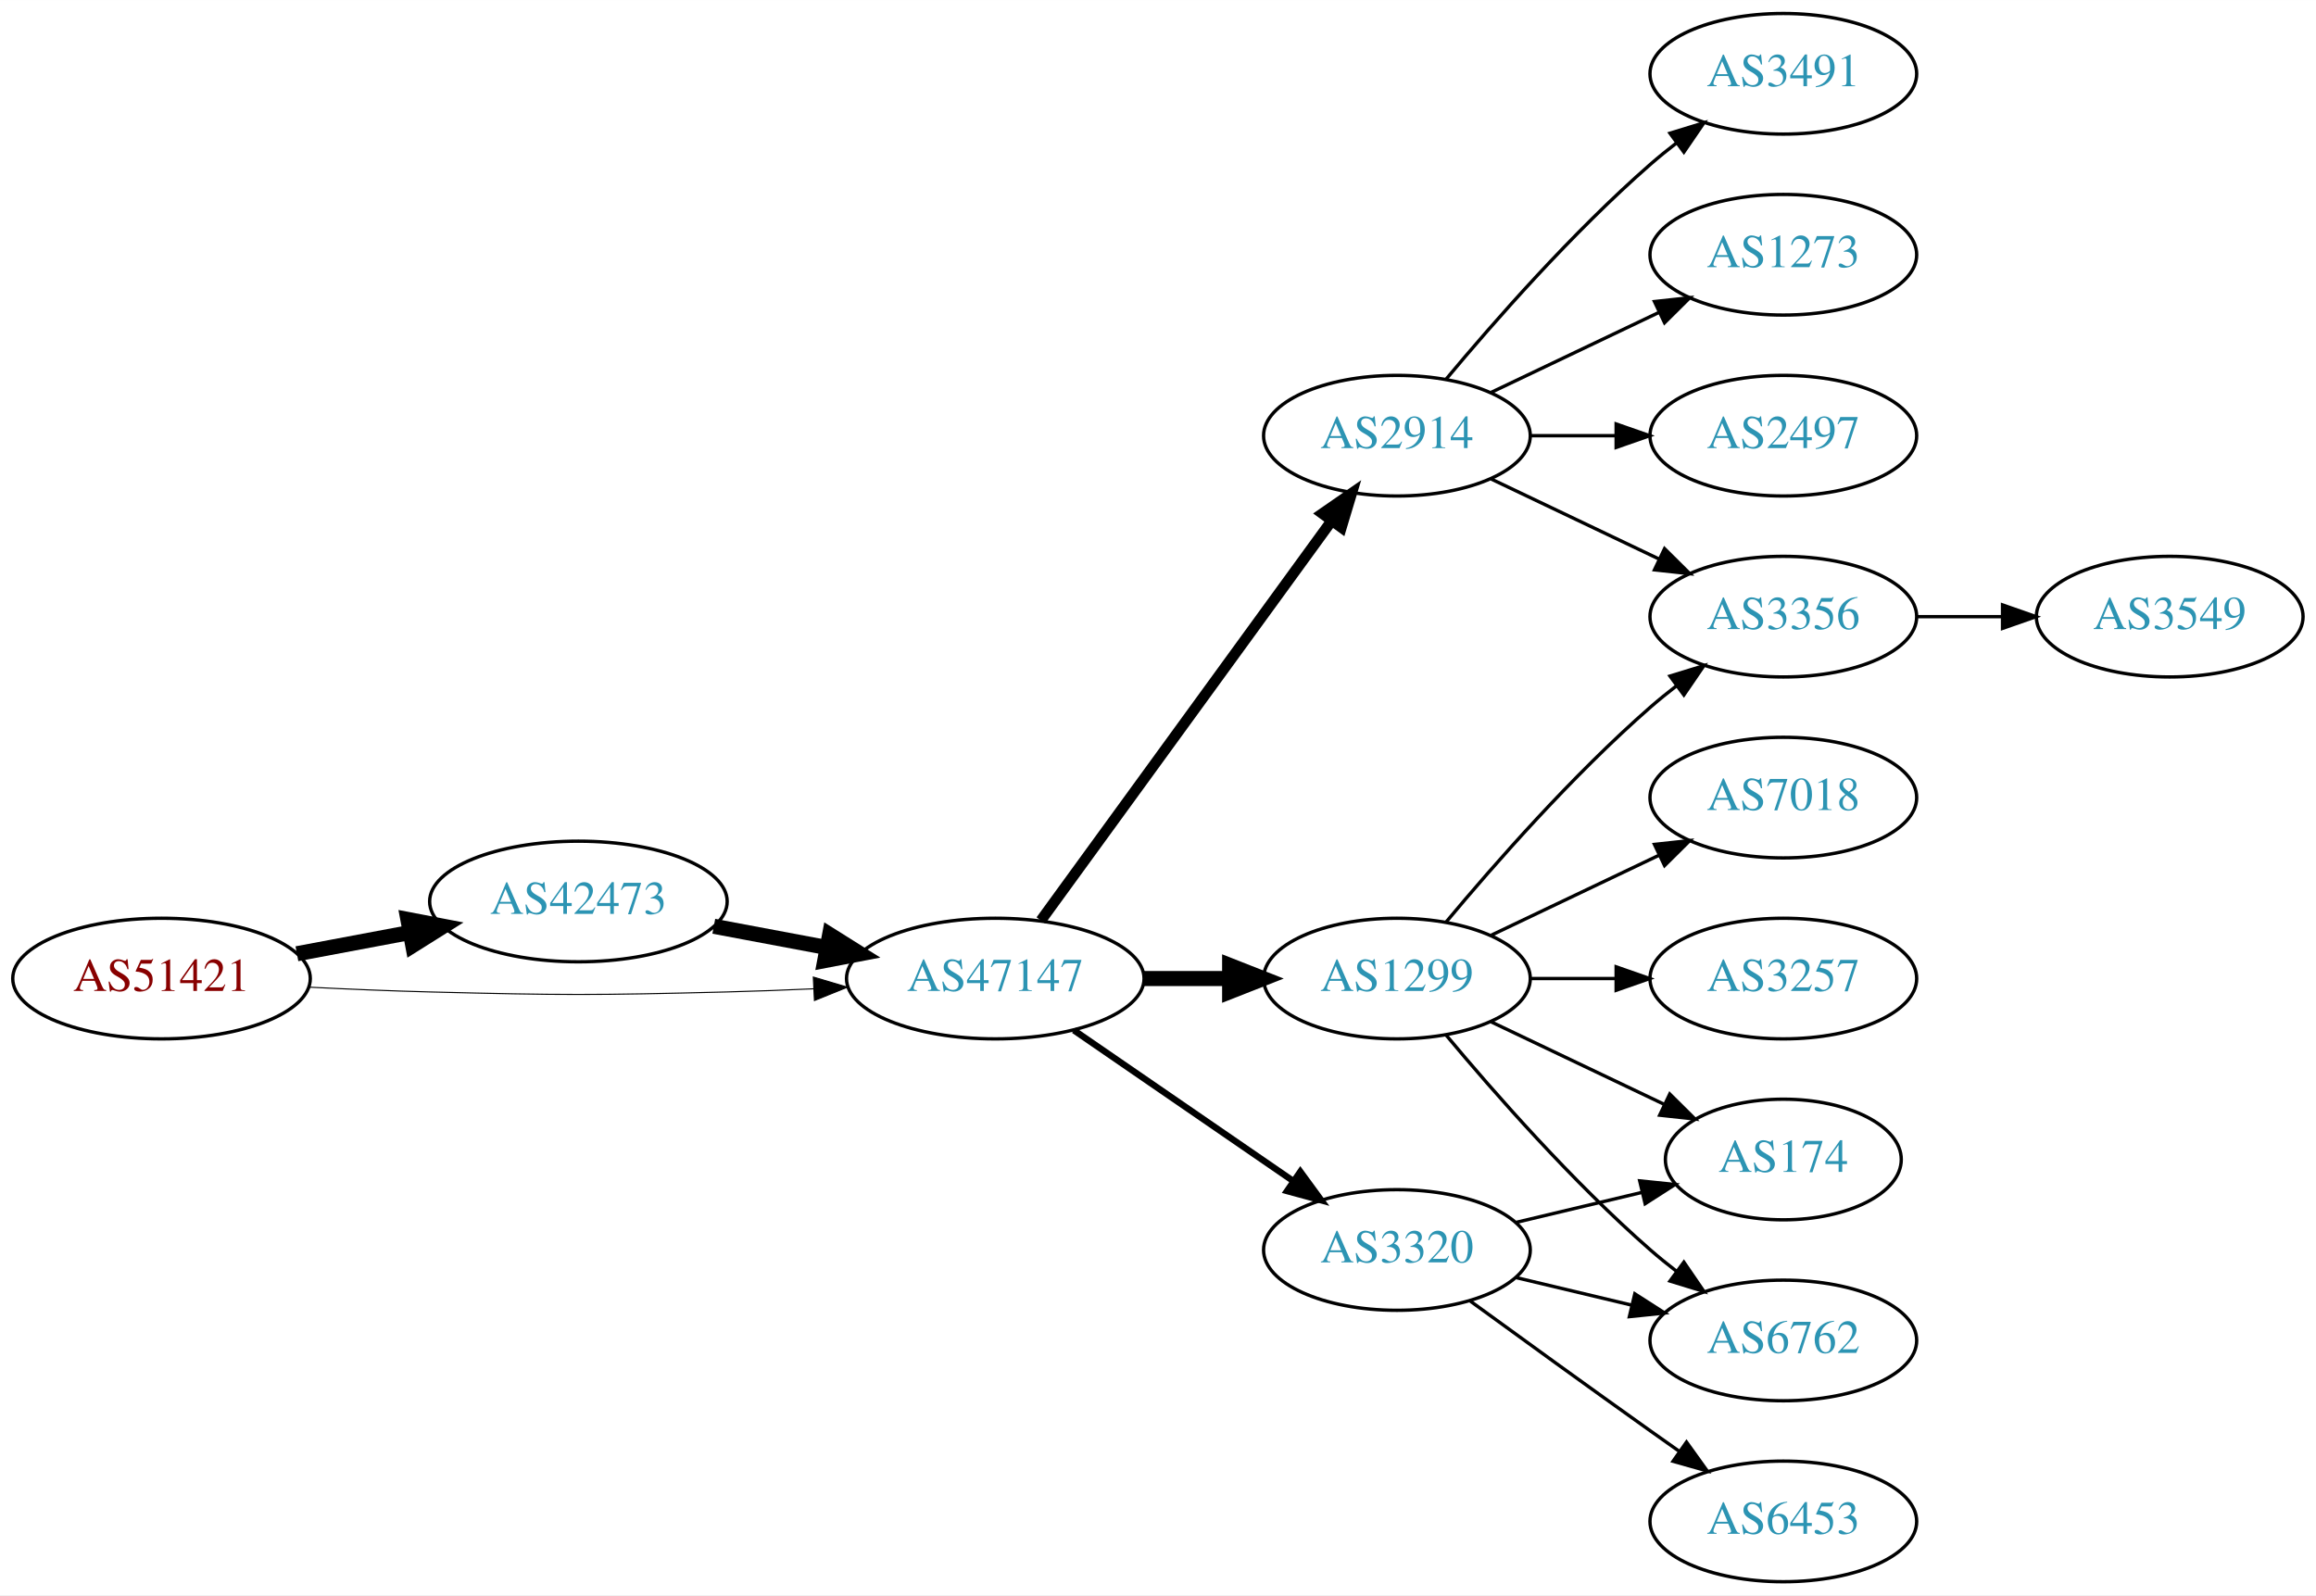
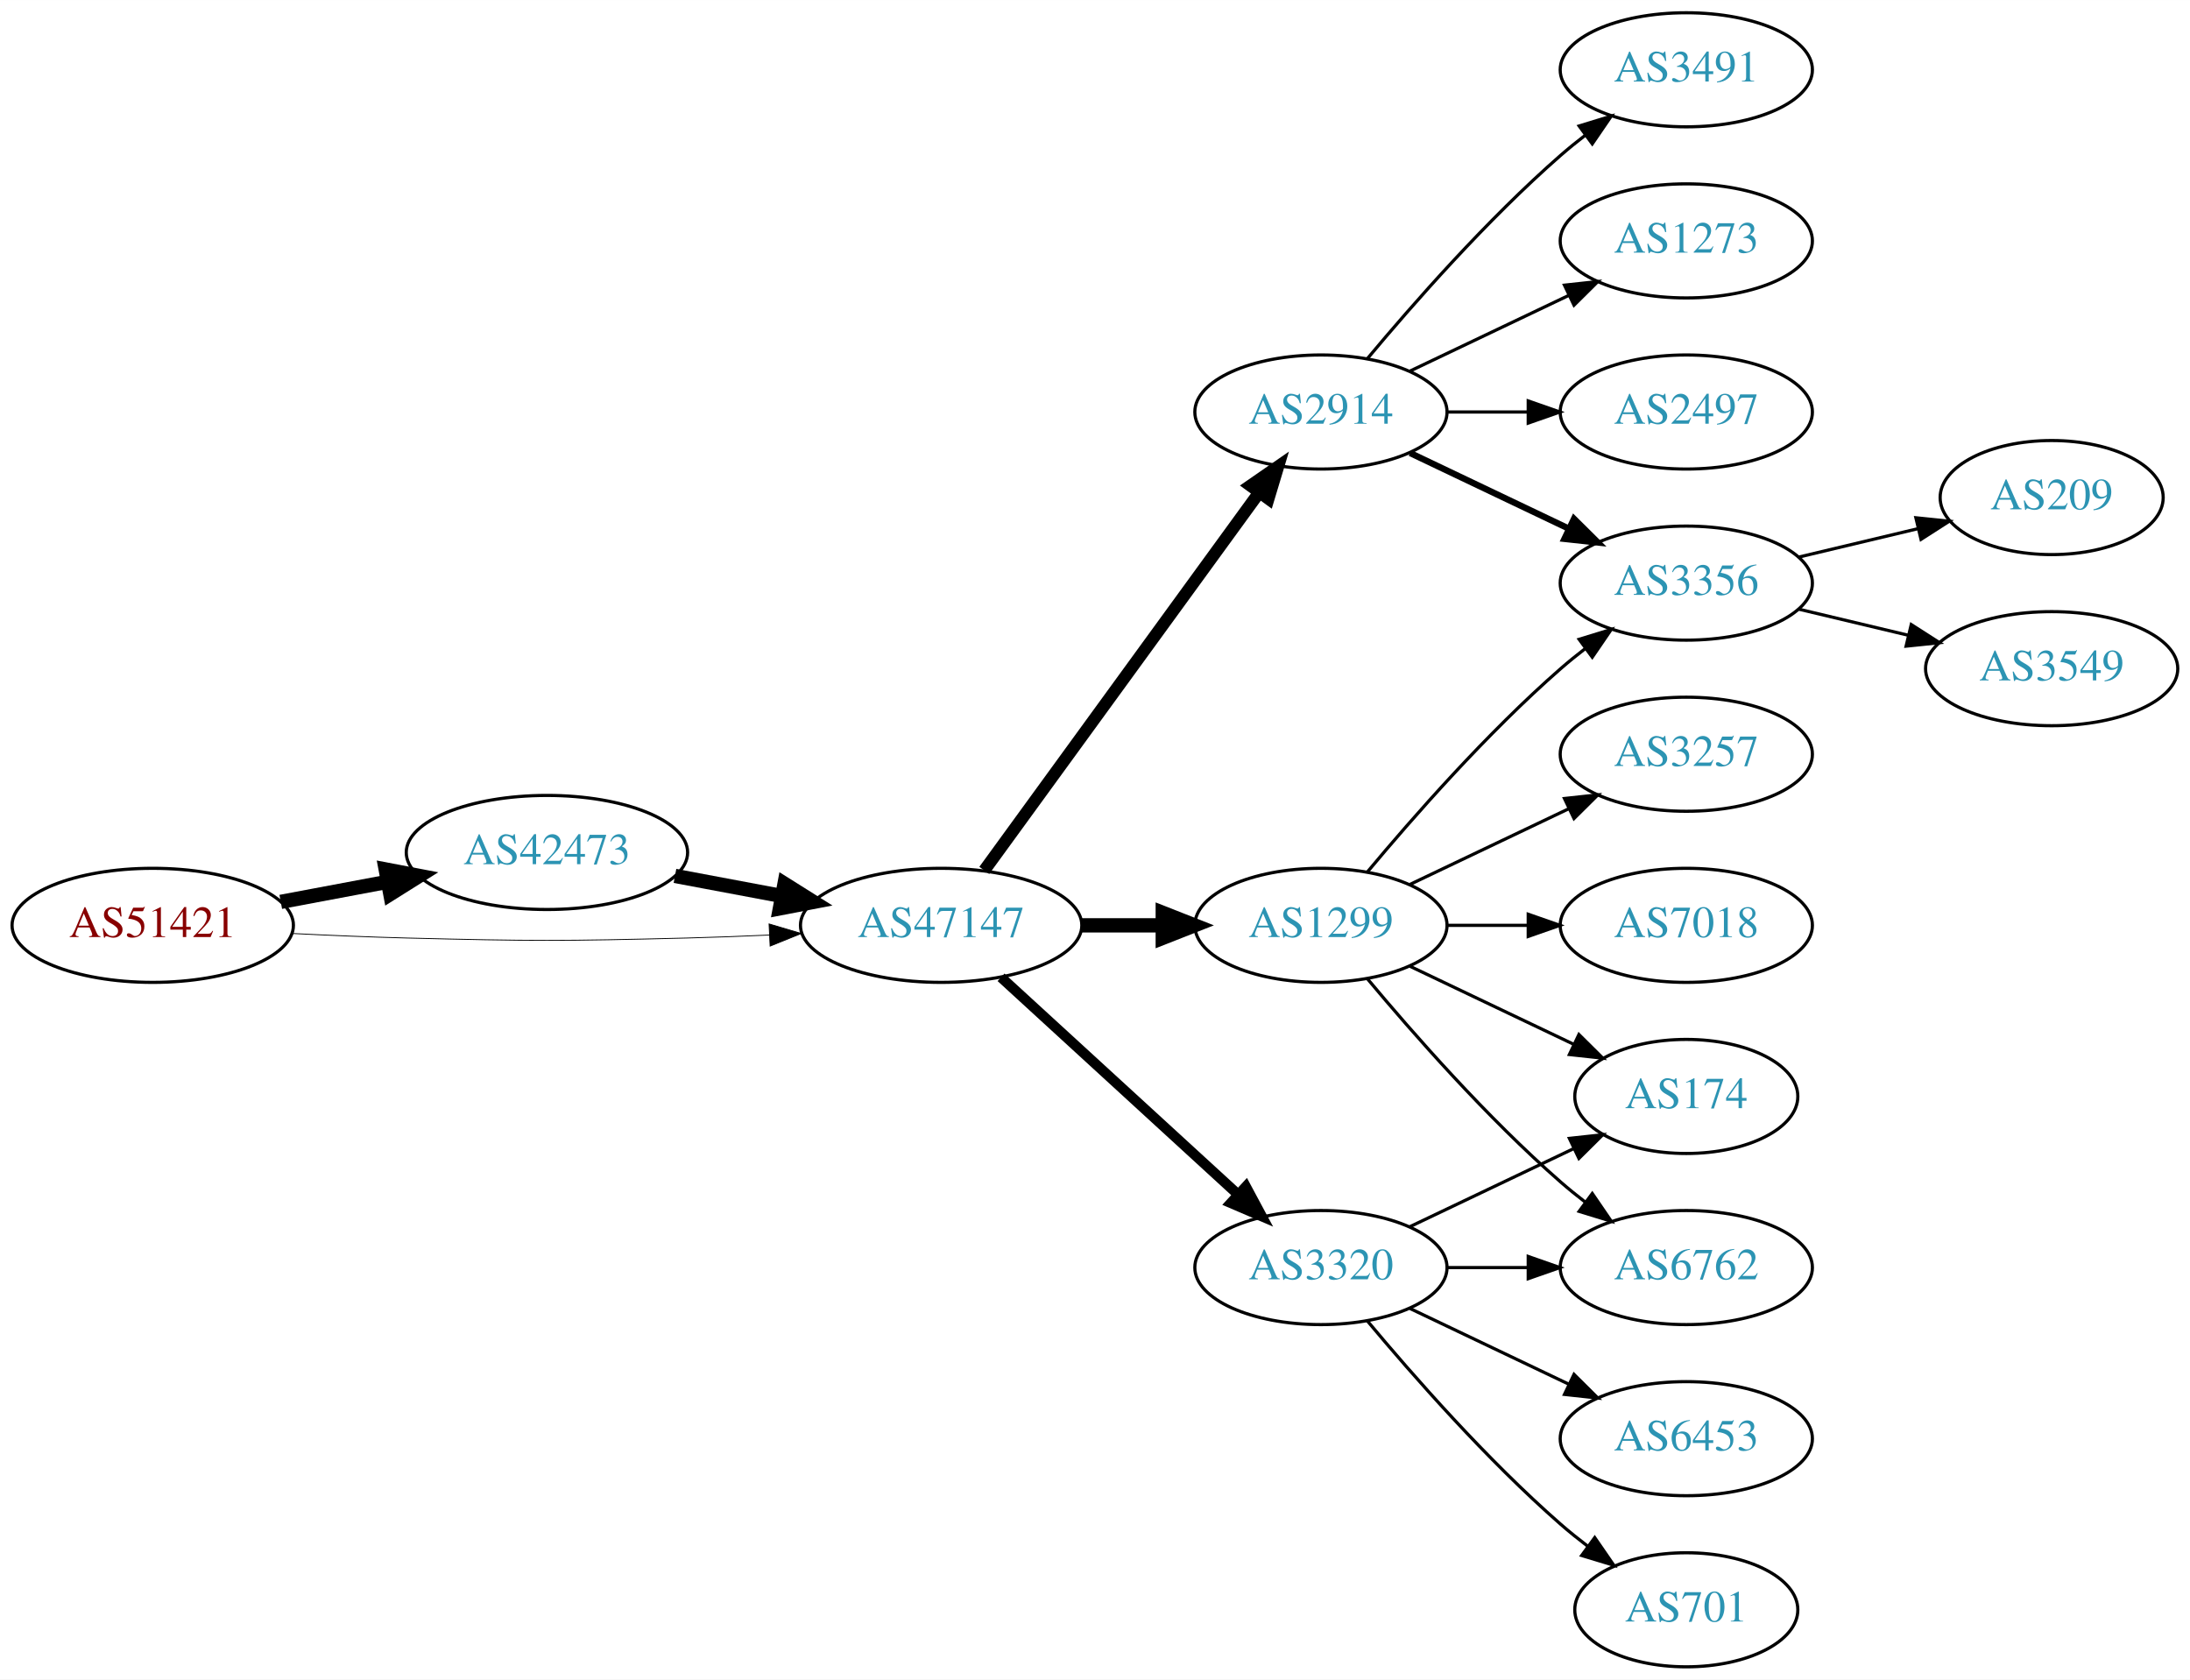
- <svg xmlns="http://www.w3.org/2000/svg" xmlns:xlink="http://www.w3.org/1999/xlink" width="691pt" height="476pt" viewBox="0.00 0.00 691.06 476.00">
-   <g id="graph0" class="graph" transform="scale(1 1) rotate(0) translate(4 472)">
-     <polygon fill="white" stroke="none" points="-4,4 -4,-472 687.055,-472 687.055,4 -4,4" />
+ <svg xmlns="http://www.w3.org/2000/svg" xmlns:xlink="http://www.w3.org/1999/xlink" width="691pt" height="530pt" viewBox="0.00 0.00 691.06 530.00">
+   <g id="graph0" class="graph" transform="scale(1 1) rotate(0) translate(4 526)">
+     <polygon fill="white" stroke="none" points="-4,4 -4,-526 687.055,-526 687.055,4 -4,4" />
    <g id="node1" class="node">
      <g id="a_node1">
        <a xlink:href="/asn/51421" xlink:title="AS51421 ~ Heinrich THURNER [AT]">
-           <ellipse fill="#ffffff" stroke="black" cx="44.196" cy="-180" rx="44.393" ry="18" />
-           <text text-anchor="middle" x="44.196" y="-176.3" font-family="Times,serif" font-size="14.00" fill="#880000">AS51421</text>
+           <ellipse fill="#ffffff" stroke="black" cx="44.196" cy="-234" rx="44.393" ry="18" />
+           <text text-anchor="middle" x="44.196" y="-230.3" font-family="Times,serif" font-size="14.00" fill="#880000">AS51421</text>
        </a>
      </g>
    </g>
    <g id="node2" class="node">
      <g id="a_node2">
        <a xlink:href="/asn/42473" xlink:title="AS42473 ~ ANEXIA Internetdienstleistungs GmbH [AT]">
-           <ellipse fill="#ffffff" stroke="black" cx="168.588" cy="-203" rx="44.393" ry="18" />
-           <text text-anchor="middle" x="168.588" y="-199.3" font-family="Times,serif" font-size="14.00" fill="#2c94b3">AS42473</text>
+           <ellipse fill="#ffffff" stroke="black" cx="168.588" cy="-257" rx="44.393" ry="18" />
+           <text text-anchor="middle" x="168.588" y="-253.3" font-family="Times,serif" font-size="14.00" fill="#2c94b3">AS42473</text>
        </a>
      </g>
    </g>
    <g id="edge1" class="edge">
-       <path fill="none" stroke="black" stroke-width="4.5" d="M84.595,-187.404C95.296,-189.415 107.019,-191.618 118.196,-193.718" />
-       <polygon fill="black" stroke="black" stroke-width="4.5" points="117.707,-197.633 128.263,-195.61 119.162,-189.893 117.707,-197.633" />
+       <path fill="none" stroke="black" stroke-width="4.5" d="M84.595,-241.404C95.296,-243.415 107.019,-245.618 118.196,-247.718" />
+       <polygon fill="black" stroke="black" stroke-width="4.5" points="117.707,-251.633 128.263,-249.61 119.162,-243.893 117.707,-251.633" />
    </g>
    <g id="node3" class="node">
      <g id="a_node3">
        <a xlink:href="/asn/47147" xlink:title="AS47147 ~ ANEXIA Internetdienstleistungs GmbH [AT]">
-           <ellipse fill="#ffffff" stroke="black" cx="292.98" cy="-180" rx="44.393" ry="18" />
-           <text text-anchor="middle" x="292.98" y="-176.3" font-family="Times,serif" font-size="14.00" fill="#2c94b3">AS47147</text>
+           <ellipse fill="#ffffff" stroke="black" cx="292.98" cy="-234" rx="44.393" ry="18" />
+           <text text-anchor="middle" x="292.98" y="-230.3" font-family="Times,serif" font-size="14.00" fill="#2c94b3">AS47147</text>
        </a>
      </g>
    </g>
    <g id="edge2" class="edge">
-       <path fill="none" stroke="black" stroke-width="0.321" d="M88.339,-177.425C100.033,-176.835 112.694,-176.295 124.392,-176 163.665,-175.009 173.511,-175.009 212.784,-176 221.192,-176.212 230.098,-176.551 238.784,-176.944" />
-       <polygon fill="black" stroke="black" stroke-width="0.321" points="238.682,-180.443 248.838,-177.425 239.017,-173.451 238.682,-180.443" />
+       <path fill="none" stroke="black" stroke-width="0.265" d="M88.339,-231.425C100.033,-230.835 112.694,-230.295 124.392,-230 163.665,-229.009 173.511,-229.009 212.784,-230 221.192,-230.212 230.098,-230.551 238.784,-230.944" />
+       <polygon fill="black" stroke="black" stroke-width="0.265" points="238.682,-234.443 248.838,-231.425 239.017,-227.451 238.682,-234.443" />
    </g>
    <g id="edge3" class="edge">
-       <path fill="none" stroke="black" stroke-width="4.5" d="M208.988,-195.596C219.688,-193.585 231.411,-191.382 242.589,-189.282" />
-       <polygon fill="black" stroke="black" stroke-width="4.5" points="243.554,-193.107 252.655,-187.39 242.1,-185.367 243.554,-193.107" />
+       <path fill="none" stroke="black" stroke-width="4.5" d="M208.988,-249.596C219.688,-247.585 231.411,-245.382 242.589,-243.282" />
+       <polygon fill="black" stroke="black" stroke-width="4.5" points="243.554,-247.107 252.655,-241.39 242.1,-239.367 243.554,-247.107" />
    </g>
    <g id="node4" class="node">
      <g id="a_node4">
        <a xlink:href="/asn/2914" xlink:title="AS2914 ~ NTT America, Inc. [US]">
-           <ellipse fill="#ffffff" stroke="black" cx="412.823" cy="-342" rx="39.794" ry="18" />
-           <text text-anchor="middle" x="412.823" y="-338.3" font-family="Times,serif" font-size="14.00" fill="#2c94b3">AS2914</text>
+           <ellipse fill="#ffffff" stroke="black" cx="412.823" cy="-396" rx="39.794" ry="18" />
+           <text text-anchor="middle" x="412.823" y="-392.3" font-family="Times,serif" font-size="14.00" fill="#2c94b3">AS2914</text>
        </a>
      </g>
    </g>
    <g id="edge4" class="edge">
-       <path fill="none" stroke="black" stroke-width="3.214" d="M306.592,-197.337C327.412,-225.96 369.075,-283.233 393.264,-316.486" />
-       <polygon fill="black" stroke="black" stroke-width="3.214" points="390.589,-318.76 399.302,-324.788 396.25,-314.642 390.589,-318.76" />
+       <path fill="none" stroke="black" stroke-width="3.857" d="M306.592,-251.337C327.412,-279.96 369.075,-337.233 393.264,-370.486" />
+       <polygon fill="black" stroke="black" stroke-width="3.857" points="390.589,-372.76 399.302,-378.788 396.25,-368.642 390.589,-372.76" />
    </g>
    <g id="node5" class="node">
      <g id="a_node5">
        <a xlink:href="/asn/1299" xlink:title="AS1299 ~ Telia Carrier [EU]">
-           <ellipse fill="#ffffff" stroke="black" cx="412.823" cy="-180" rx="39.794" ry="18" />
-           <text text-anchor="middle" x="412.823" y="-176.3" font-family="Times,serif" font-size="14.00" fill="#2c94b3">AS1299</text>
+           <ellipse fill="#ffffff" stroke="black" cx="412.823" cy="-234" rx="39.794" ry="18" />
+           <text text-anchor="middle" x="412.823" y="-230.3" font-family="Times,serif" font-size="14.00" fill="#2c94b3">AS1299</text>
        </a>
      </g>
    </g>
    <g id="edge5" class="edge">
-       <path fill="none" stroke="black" stroke-width="4.5" d="M337.191,-180C345.504,-180 354.267,-180 362.749,-180" />
-       <polygon fill="black" stroke="black" stroke-width="4.5" points="362.908,-183.938 372.908,-180 362.908,-176.063 362.908,-183.938" />
+       <path fill="none" stroke="black" stroke-width="4.5" d="M337.191,-234C345.504,-234 354.267,-234 362.749,-234" />
+       <polygon fill="black" stroke="black" stroke-width="4.5" points="362.908,-237.938 372.908,-234 362.908,-230.063 362.908,-237.938" />
    </g>
    <g id="node6" class="node">
      <g id="a_node6">
        <a xlink:href="/asn/3320" xlink:title="AS3320 ~ DTAG [DE]">
-           <ellipse fill="#ffffff" stroke="black" cx="412.823" cy="-99" rx="39.794" ry="18" />
-           <text text-anchor="middle" x="412.823" y="-95.3" font-family="Times,serif" font-size="14.00" fill="#2c94b3">AS3320</text>
+           <ellipse fill="#ffffff" stroke="black" cx="412.823" cy="-126" rx="39.794" ry="18" />
+           <text text-anchor="middle" x="412.823" y="-122.3" font-family="Times,serif" font-size="14.00" fill="#2c94b3">AS3320</text>
        </a>
      </g>
    </g>
    <g id="edge6" class="edge">
-       <path fill="none" stroke="black" stroke-width="1.929" d="M316.423,-164.574C335.004,-151.802 361.565,-133.545 381.945,-119.537" />
-       <polygon fill="black" stroke="black" stroke-width="1.929" points="384.001,-122.371 390.259,-113.822 380.036,-116.602 384.001,-122.371" />
+       <path fill="none" stroke="black" stroke-width="3.214" d="M311.878,-217.597C331.806,-199.333 364.164,-169.678 386.641,-149.079" />
+       <polygon fill="black" stroke="black" stroke-width="3.214" points="389.135,-151.54 394.143,-142.203 384.406,-146.38 389.135,-151.54" />
+     </g>
+     <g id="node10" class="node">
+       <g id="a_node10">
+         <a xlink:href="/asn/3356" xlink:title="AS3356 ~ Level 3 Parent, LLC [US]">
+           <ellipse fill="#ffffff" stroke="black" cx="528.116" cy="-342" rx="39.794" ry="18" />
+           <text text-anchor="middle" x="528.116" y="-338.3" font-family="Times,serif" font-size="14.00" fill="#2c94b3">AS3356</text>
+         </a>
+       </g>
+     </g>
+     <g id="edge12" class="edge">
+       <path fill="none" stroke="black" stroke-width="2" d="M440.959,-383.066C455.953,-375.919 474.774,-366.948 490.998,-359.215" />
+       <polygon fill="black" stroke="black" stroke-width="2" points="492.68,-362.291 500.201,-354.829 489.668,-355.972 492.68,-362.291" />
+     </g>
+     <g id="node12" class="node">
+       <g id="a_node12">
+         <a xlink:href="/asn/3491" xlink:title="AS3491 ~ PCCW Global, Inc. [US]">
+           <ellipse fill="#ffffff" stroke="black" cx="528.116" cy="-504" rx="39.794" ry="18" />
+           <text text-anchor="middle" x="528.116" y="-500.3" font-family="Times,serif" font-size="14.00" fill="#2c94b3">AS3491</text>
+         </a>
+       </g>
+     </g>
+     <g id="edge13" class="edge">
+       <path fill="none" stroke="black" d="M427.453,-412.817C441.736,-429.929 465.282,-456.745 488.469,-477 490.935,-479.154 493.574,-481.294 496.271,-483.372" />
+       <polygon fill="black" stroke="black" points="494.296,-486.264 504.425,-489.37 498.444,-480.625 494.296,-486.264" />
+     </g>
+     <g id="node13" class="node">
+       <g id="a_node13">
+         <a xlink:href="/asn/1273" xlink:title="AS1273 ~ Vodafone Group PLC [EU]">
+           <ellipse fill="#ffffff" stroke="black" cx="528.116" cy="-450" rx="39.794" ry="18" />
+           <text text-anchor="middle" x="528.116" y="-446.3" font-family="Times,serif" font-size="14.00" fill="#2c94b3">AS1273</text>
+         </a>
+       </g>
+     </g>
+     <g id="edge14" class="edge">
+       <path fill="none" stroke="black" d="M440.959,-408.934C455.953,-416.081 474.774,-425.052 490.998,-432.785" />
+       <polygon fill="black" stroke="black" points="489.668,-436.028 500.201,-437.171 492.68,-429.709 489.668,-436.028" />
+     </g>
+     <g id="node14" class="node">
+       <g id="a_node14">
+         <a xlink:href="/asn/2497" xlink:title="AS2497 ~ Internet Initiative Japan Inc. [JP]">
+           <ellipse fill="#ffffff" stroke="black" cx="528.116" cy="-396" rx="39.794" ry="18" />
+           <text text-anchor="middle" x="528.116" y="-392.3" font-family="Times,serif" font-size="14.00" fill="#2c94b3">AS2497</text>
+         </a>
+       </g>
+     </g>
+     <g id="edge15" class="edge">
+       <path fill="none" stroke="black" d="M452.495,-396C460.698,-396 469.462,-396 477.994,-396" />
+       <polygon fill="black" stroke="black" points="478.233,-399.5 488.233,-396 478.233,-392.5 478.233,-399.5" />
    </g>
    <g id="node7" class="node">
      <g id="a_node7">
-         <a xlink:href="/asn/3491" xlink:title="AS3491 ~ PCCW Global, Inc. [US]">
-           <ellipse fill="#ffffff" stroke="black" cx="528.116" cy="-450" rx="39.794" ry="18" />
-           <text text-anchor="middle" x="528.116" y="-446.3" font-family="Times,serif" font-size="14.00" fill="#2c94b3">AS3491</text>
+         <a xlink:href="/asn/174" xlink:title="AS174 ~ Cogent Communications [US]">
+           <ellipse fill="#ffffff" stroke="black" cx="528.116" cy="-180" rx="35.194" ry="18" />
+           <text text-anchor="middle" x="528.116" y="-176.3" font-family="Times,serif" font-size="14.00" fill="#2c94b3">AS174</text>
        </a>
      </g>
    </g>
    <g id="edge7" class="edge">
-       <path fill="none" stroke="black" d="M427.453,-358.817C441.736,-375.929 465.282,-402.745 488.469,-423 490.935,-425.154 493.574,-427.294 496.271,-429.372" />
-       <polygon fill="black" stroke="black" points="494.296,-432.264 504.425,-435.37 498.444,-426.625 494.296,-432.264" />
+       <path fill="none" stroke="black" d="M440.959,-221.066C456.391,-213.71 475.877,-204.423 492.412,-196.541" />
+       <polygon fill="black" stroke="black" points="494.232,-199.551 501.754,-192.089 491.221,-193.232 494.232,-199.551" />
    </g>
    <g id="node8" class="node">
      <g id="a_node8">
-         <a xlink:href="/asn/3356" xlink:title="AS3356 ~ Level 3 Parent, LLC [US]">
+         <a xlink:href="/asn/3257" xlink:title="AS3257 ~ GTT [DE]">
          <ellipse fill="#ffffff" stroke="black" cx="528.116" cy="-288" rx="39.794" ry="18" />
-           <text text-anchor="middle" x="528.116" y="-284.3" font-family="Times,serif" font-size="14.00" fill="#2c94b3">AS3356</text>
+           <text text-anchor="middle" x="528.116" y="-284.3" font-family="Times,serif" font-size="14.00" fill="#2c94b3">AS3257</text>
        </a>
      </g>
    </g>
    <g id="edge8" class="edge">
-       <path fill="none" stroke="black" d="M440.959,-329.066C455.953,-321.919 474.774,-312.948 490.998,-305.215" />
-       <polygon fill="black" stroke="black" points="492.68,-308.291 500.201,-300.829 489.668,-301.972 492.68,-308.291" />
+       <path fill="none" stroke="black" d="M440.959,-246.934C455.953,-254.081 474.774,-263.052 490.998,-270.785" />
+       <polygon fill="black" stroke="black" points="489.668,-274.028 500.201,-275.171 492.68,-267.709 489.668,-274.028" />
    </g>
    <g id="node9" class="node">
      <g id="a_node9">
-         <a xlink:href="/asn/1273" xlink:title="AS1273 ~ Vodafone Group PLC [EU]">
-           <ellipse fill="#ffffff" stroke="black" cx="528.116" cy="-396" rx="39.794" ry="18" />
-           <text text-anchor="middle" x="528.116" y="-392.3" font-family="Times,serif" font-size="14.00" fill="#2c94b3">AS1273</text>
-         </a>
-       </g>
-     </g>
-     <g id="edge9" class="edge">
-       <path fill="none" stroke="black" d="M440.959,-354.934C455.953,-362.081 474.774,-371.052 490.998,-378.785" />
-       <polygon fill="black" stroke="black" points="489.668,-382.028 500.201,-383.171 492.68,-375.709 489.668,-382.028" />
-     </g>
-     <g id="node10" class="node">
-       <g id="a_node10">
-         <a xlink:href="/asn/2497" xlink:title="AS2497 ~ Internet Initiative Japan Inc. [JP]">
-           <ellipse fill="#ffffff" stroke="black" cx="528.116" cy="-342" rx="39.794" ry="18" />
-           <text text-anchor="middle" x="528.116" y="-338.3" font-family="Times,serif" font-size="14.00" fill="#2c94b3">AS2497</text>
-         </a>
-       </g>
-     </g>
-     <g id="edge10" class="edge">
-       <path fill="none" stroke="black" d="M452.495,-342C460.698,-342 469.462,-342 477.994,-342" />
-       <polygon fill="black" stroke="black" points="478.233,-345.5 488.233,-342 478.233,-338.5 478.233,-345.5" />
-     </g>
-     <g id="edge15" class="edge">
-       <path fill="none" stroke="black" d="M427.453,-196.817C441.736,-213.929 465.282,-240.745 488.469,-261 490.935,-263.154 493.574,-265.294 496.271,-267.372" />
-       <polygon fill="black" stroke="black" points="494.296,-270.264 504.425,-273.37 498.444,-264.625 494.296,-270.264" />
-     </g>
-     <g id="node11" class="node">
-       <g id="a_node11">
-         <a xlink:href="/asn/3257" xlink:title="AS3257 ~ GTT [DE]">
-           <ellipse fill="#ffffff" stroke="black" cx="528.116" cy="-180" rx="39.794" ry="18" />
-           <text text-anchor="middle" x="528.116" y="-176.3" font-family="Times,serif" font-size="14.00" fill="#2c94b3">AS3257</text>
-         </a>
-       </g>
-     </g>
-     <g id="edge11" class="edge">
-       <path fill="none" stroke="black" d="M452.495,-180C460.698,-180 469.462,-180 477.994,-180" />
-       <polygon fill="black" stroke="black" points="478.233,-183.5 488.233,-180 478.233,-176.5 478.233,-183.5" />
-     </g>
-     <g id="node12" class="node">
-       <g id="a_node12">
-         <a xlink:href="/asn/6762" xlink:title="AS6762 ~ TELECOM ITALIA SPARKLE S.p.A. [IT]">
-           <ellipse fill="#ffffff" stroke="black" cx="528.116" cy="-72" rx="39.794" ry="18" />
-           <text text-anchor="middle" x="528.116" y="-68.3" font-family="Times,serif" font-size="14.00" fill="#2c94b3">AS6762</text>
-         </a>
-       </g>
-     </g>
-     <g id="edge12" class="edge">
-       <path fill="none" stroke="black" d="M427.453,-163.183C441.736,-146.071 465.282,-119.255 488.469,-99 490.935,-96.846 493.574,-94.706 496.271,-92.628" />
-       <polygon fill="black" stroke="black" points="498.444,-95.375 504.425,-86.63 494.296,-89.736 498.444,-95.375" />
-     </g>
-     <g id="node13" class="node">
-       <g id="a_node13">
-         <a xlink:href="/asn/174" xlink:title="AS174 ~ Cogent Communications [US]">
-           <ellipse fill="#ffffff" stroke="black" cx="528.116" cy="-126" rx="35.194" ry="18" />
-           <text text-anchor="middle" x="528.116" y="-122.3" font-family="Times,serif" font-size="14.00" fill="#2c94b3">AS174</text>
-         </a>
-       </g>
-     </g>
-     <g id="edge13" class="edge">
-       <path fill="none" stroke="black" d="M440.959,-167.066C456.391,-159.71 475.877,-150.423 492.412,-142.541" />
-       <polygon fill="black" stroke="black" points="494.232,-145.551 501.754,-138.089 491.221,-139.232 494.232,-145.551" />
-     </g>
-     <g id="node14" class="node">
-       <g id="a_node14">
        <a xlink:href="/asn/7018" xlink:title="AS7018 ~ AT&amp;T Services, Inc. [US]">
          <ellipse fill="#ffffff" stroke="black" cx="528.116" cy="-234" rx="39.794" ry="18" />
          <text text-anchor="middle" x="528.116" y="-230.3" font-family="Times,serif" font-size="14.00" fill="#2c94b3">AS7018</text>
        </a>
      </g>
    </g>
-     <g id="edge14" class="edge">
-       <path fill="none" stroke="black" d="M440.959,-192.934C455.953,-200.081 474.774,-209.052 490.998,-216.785" />
-       <polygon fill="black" stroke="black" points="489.668,-220.028 500.201,-221.171 492.68,-213.709 489.668,-220.028" />
-     </g>
-     <g id="edge17" class="edge">
-       <path fill="none" stroke="black" d="M448.43,-90.752C459.301,-88.162 471.456,-85.265 482.898,-82.538" />
-       <polygon fill="black" stroke="black" points="483.804,-85.92 492.721,-80.197 482.182,-79.111 483.804,-85.92" />
-     </g>
-     <g id="edge16" class="edge">
-       <path fill="none" stroke="black" d="M448.43,-107.248C460.225,-110.058 473.529,-113.229 485.797,-116.153" />
-       <polygon fill="black" stroke="black" points="485.263,-119.624 495.802,-118.537 486.886,-112.814 485.263,-119.624" />
+     <g id="edge9" class="edge">
+       <path fill="none" stroke="black" d="M452.495,-234C460.698,-234 469.462,-234 477.994,-234" />
+       <polygon fill="black" stroke="black" points="478.233,-237.5 488.233,-234 478.233,-230.5 478.233,-237.5" />
+     </g>
+     <g id="edge10" class="edge">
+       <path fill="none" stroke="black" d="M427.453,-250.817C441.736,-267.929 465.282,-294.745 488.469,-315 490.935,-317.154 493.574,-319.294 496.271,-321.372" />
+       <polygon fill="black" stroke="black" points="494.296,-324.264 504.425,-327.37 498.444,-318.625 494.296,-324.264" />
+     </g>
+     <g id="node11" class="node">
+       <g id="a_node11">
+         <a xlink:href="/asn/6762" xlink:title="AS6762 ~ TELECOM ITALIA SPARKLE S.p.A. [IT]">
+           <ellipse fill="#ffffff" stroke="black" cx="528.116" cy="-126" rx="39.794" ry="18" />
+           <text text-anchor="middle" x="528.116" y="-122.3" font-family="Times,serif" font-size="14.00" fill="#2c94b3">AS6762</text>
+         </a>
+       </g>
+     </g>
+     <g id="edge11" class="edge">
+       <path fill="none" stroke="black" d="M427.453,-217.183C441.736,-200.071 465.282,-173.255 488.469,-153 490.935,-150.846 493.574,-148.706 496.271,-146.628" />
+       <polygon fill="black" stroke="black" points="498.444,-149.375 504.425,-140.63 494.296,-143.736 498.444,-149.375" />
+     </g>
+     <g id="edge20" class="edge">
+       <path fill="none" stroke="black" d="M440.959,-138.934C456.391,-146.29 475.877,-155.577 492.412,-163.459" />
+       <polygon fill="black" stroke="black" points="491.221,-166.768 501.754,-167.911 494.232,-160.449 491.221,-166.768" />
+     </g>
+     <g id="edge19" class="edge">
+       <path fill="none" stroke="black" d="M452.495,-126C460.698,-126 469.462,-126 477.994,-126" />
+       <polygon fill="black" stroke="black" points="478.233,-129.5 488.233,-126 478.233,-122.5 478.233,-129.5" />
+     </g>
+     <g id="node17" class="node">
+       <g id="a_node17">
+         <a xlink:href="/asn/6453" xlink:title="AS6453 ~ TATA COMMUNICATIONS (AMERICA) INC [US]">
+           <ellipse fill="#ffffff" stroke="black" cx="528.116" cy="-72" rx="39.794" ry="18" />
+           <text text-anchor="middle" x="528.116" y="-68.3" font-family="Times,serif" font-size="14.00" fill="#2c94b3">AS6453</text>
+         </a>
+       </g>
+     </g>
+     <g id="edge18" class="edge">
+       <path fill="none" stroke="black" d="M440.959,-113.066C455.953,-105.919 474.774,-96.948 490.998,-89.215" />
+       <polygon fill="black" stroke="black" points="492.68,-92.291 500.201,-84.829 489.668,-85.972 492.68,-92.291" />
+     </g>
+     <g id="node18" class="node">
+       <g id="a_node18">
+         <a xlink:href="/asn/701" xlink:title="AS701 ~ UUNET [US]">
+           <ellipse fill="#ffffff" stroke="black" cx="528.116" cy="-18" rx="35.194" ry="18" />
+           <text text-anchor="middle" x="528.116" y="-14.3" font-family="Times,serif" font-size="14.00" fill="#2c94b3">AS701</text>
+         </a>
+       </g>
+     </g>
+     <g id="edge21" class="edge">
+       <path fill="none" stroke="black" d="M427.453,-109.183C441.736,-92.071 465.282,-65.255 488.469,-45 491.139,-42.668 494.012,-40.352 496.942,-38.114" />
+       <polygon fill="black" stroke="black" points="499.22,-40.784 505.234,-32.061 495.093,-35.13 499.22,-40.784" />
    </g>
    <g id="node15" class="node">
      <g id="a_node15">
-         <a xlink:href="/asn/6453" xlink:title="AS6453 ~ TATA COMMUNICATIONS (AMERICA) INC [US]">
-           <ellipse fill="#ffffff" stroke="black" cx="528.116" cy="-18" rx="39.794" ry="18" />
-           <text text-anchor="middle" x="528.116" y="-14.3" font-family="Times,serif" font-size="14.00" fill="#2c94b3">AS6453</text>
-         </a>
-       </g>
-     </g>
-     <g id="edge18" class="edge">
-       <path fill="none" stroke="black" d="M434.671,-83.778C449.605,-72.909 470.219,-57.975 488.469,-45 491.29,-42.995 494.233,-40.915 497.181,-38.841" />
-       <polygon fill="black" stroke="black" points="499.227,-41.681 505.406,-33.074 495.208,-35.95 499.227,-41.681" />
+         <a xlink:href="/asn/209" xlink:title="AS209 ~ CenturyLink Communications, LLC [US]">
+           <ellipse fill="#ffffff" stroke="black" cx="643.409" cy="-369" rx="35.194" ry="18" />
+           <text text-anchor="middle" x="643.409" y="-365.3" font-family="Times,serif" font-size="14.00" fill="#2c94b3">AS209</text>
+         </a>
+       </g>
+     </g>
+     <g id="edge16" class="edge">
+       <path fill="none" stroke="black" d="M563.723,-350.248C575.518,-353.058 588.822,-356.229 601.09,-359.153" />
+       <polygon fill="black" stroke="black" points="600.556,-362.624 611.095,-361.537 602.179,-355.814 600.556,-362.624" />
    </g>
    <g id="node16" class="node">
      <g id="a_node16">
        <a xlink:href="/asn/3549" xlink:title="AS3549 ~ Level 3 Parent, LLC [US]">
-           <ellipse fill="#ffffff" stroke="black" cx="643.409" cy="-288" rx="39.794" ry="18" />
-           <text text-anchor="middle" x="643.409" y="-284.3" font-family="Times,serif" font-size="14.00" fill="#2c94b3">AS3549</text>
-         </a>
-       </g>
-     </g>
-     <g id="edge19" class="edge">
-       <path fill="none" stroke="black" d="M567.788,-288C575.991,-288 584.755,-288 593.287,-288" />
-       <polygon fill="black" stroke="black" points="593.526,-291.5 603.526,-288 593.526,-284.5 593.526,-291.5" />
+           <ellipse fill="#ffffff" stroke="black" cx="643.409" cy="-315" rx="39.794" ry="18" />
+           <text text-anchor="middle" x="643.409" y="-311.3" font-family="Times,serif" font-size="14.00" fill="#2c94b3">AS3549</text>
+         </a>
+       </g>
+     </g>
+     <g id="edge17" class="edge">
+       <path fill="none" stroke="black" d="M563.723,-333.752C574.594,-331.162 586.749,-328.265 598.191,-325.538" />
+       <polygon fill="black" stroke="black" points="599.097,-328.92 608.014,-323.197 597.475,-322.111 599.097,-328.92" />
    </g>
  </g>
</svg>
